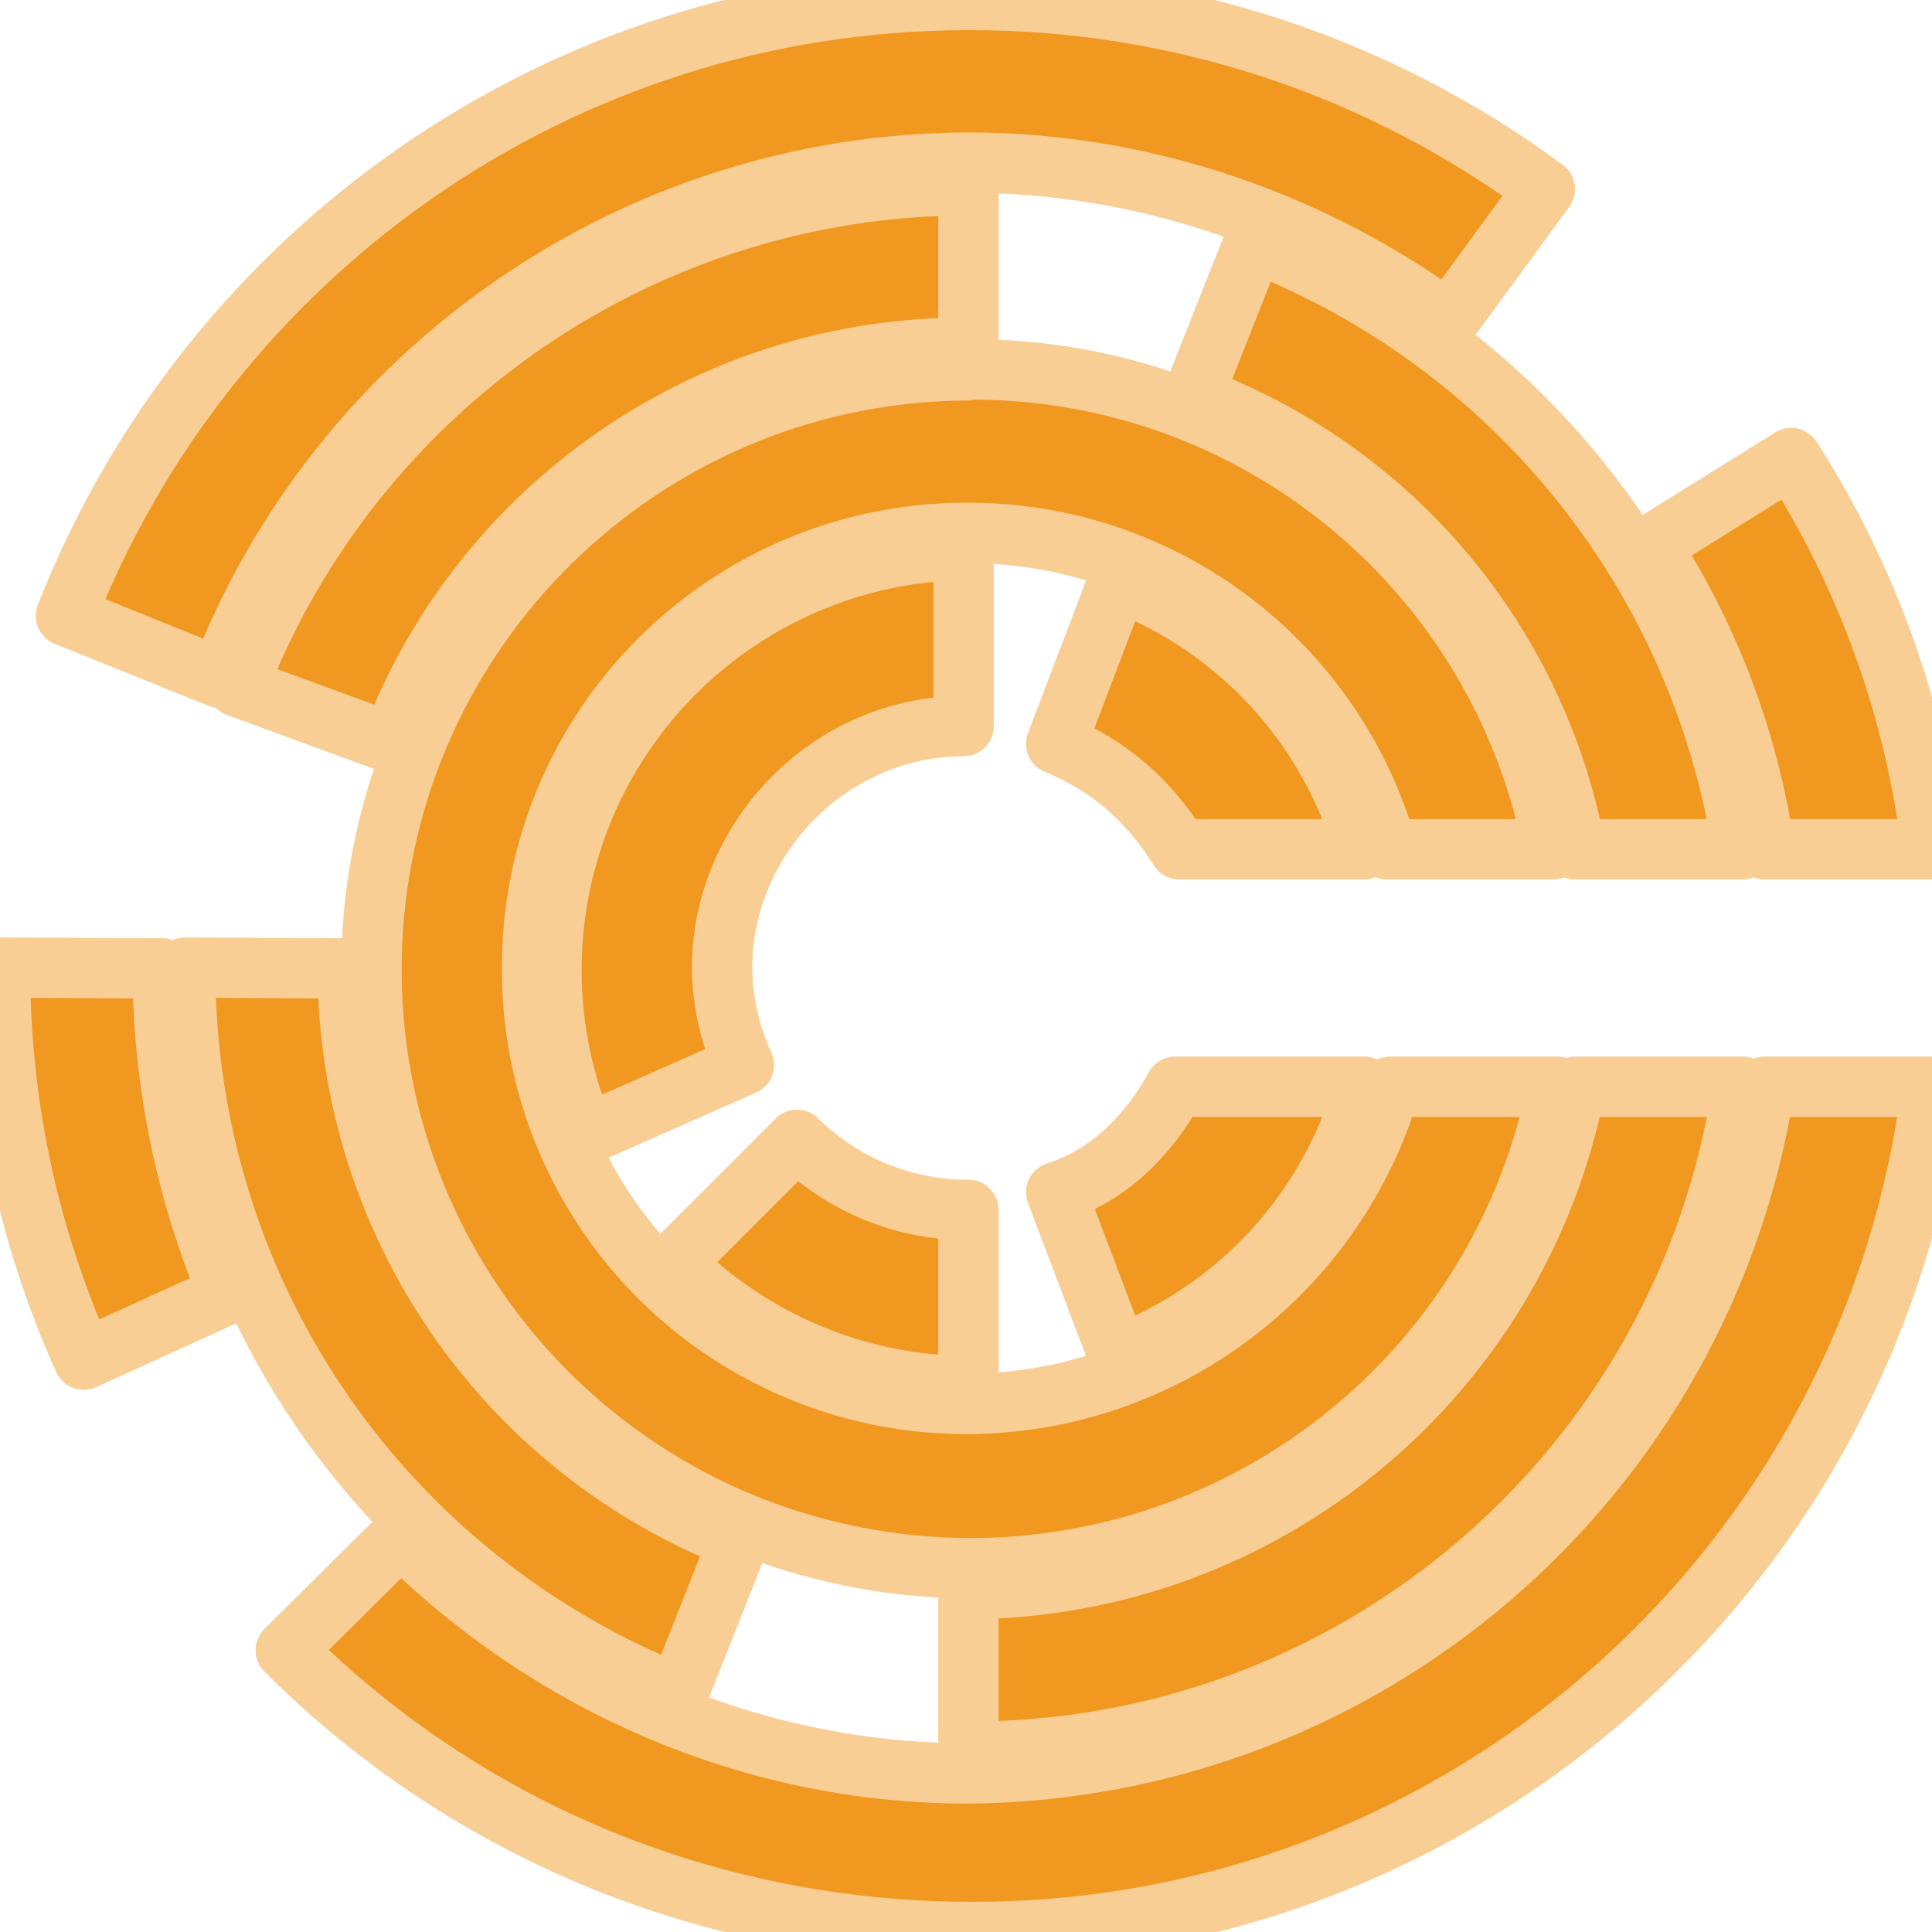
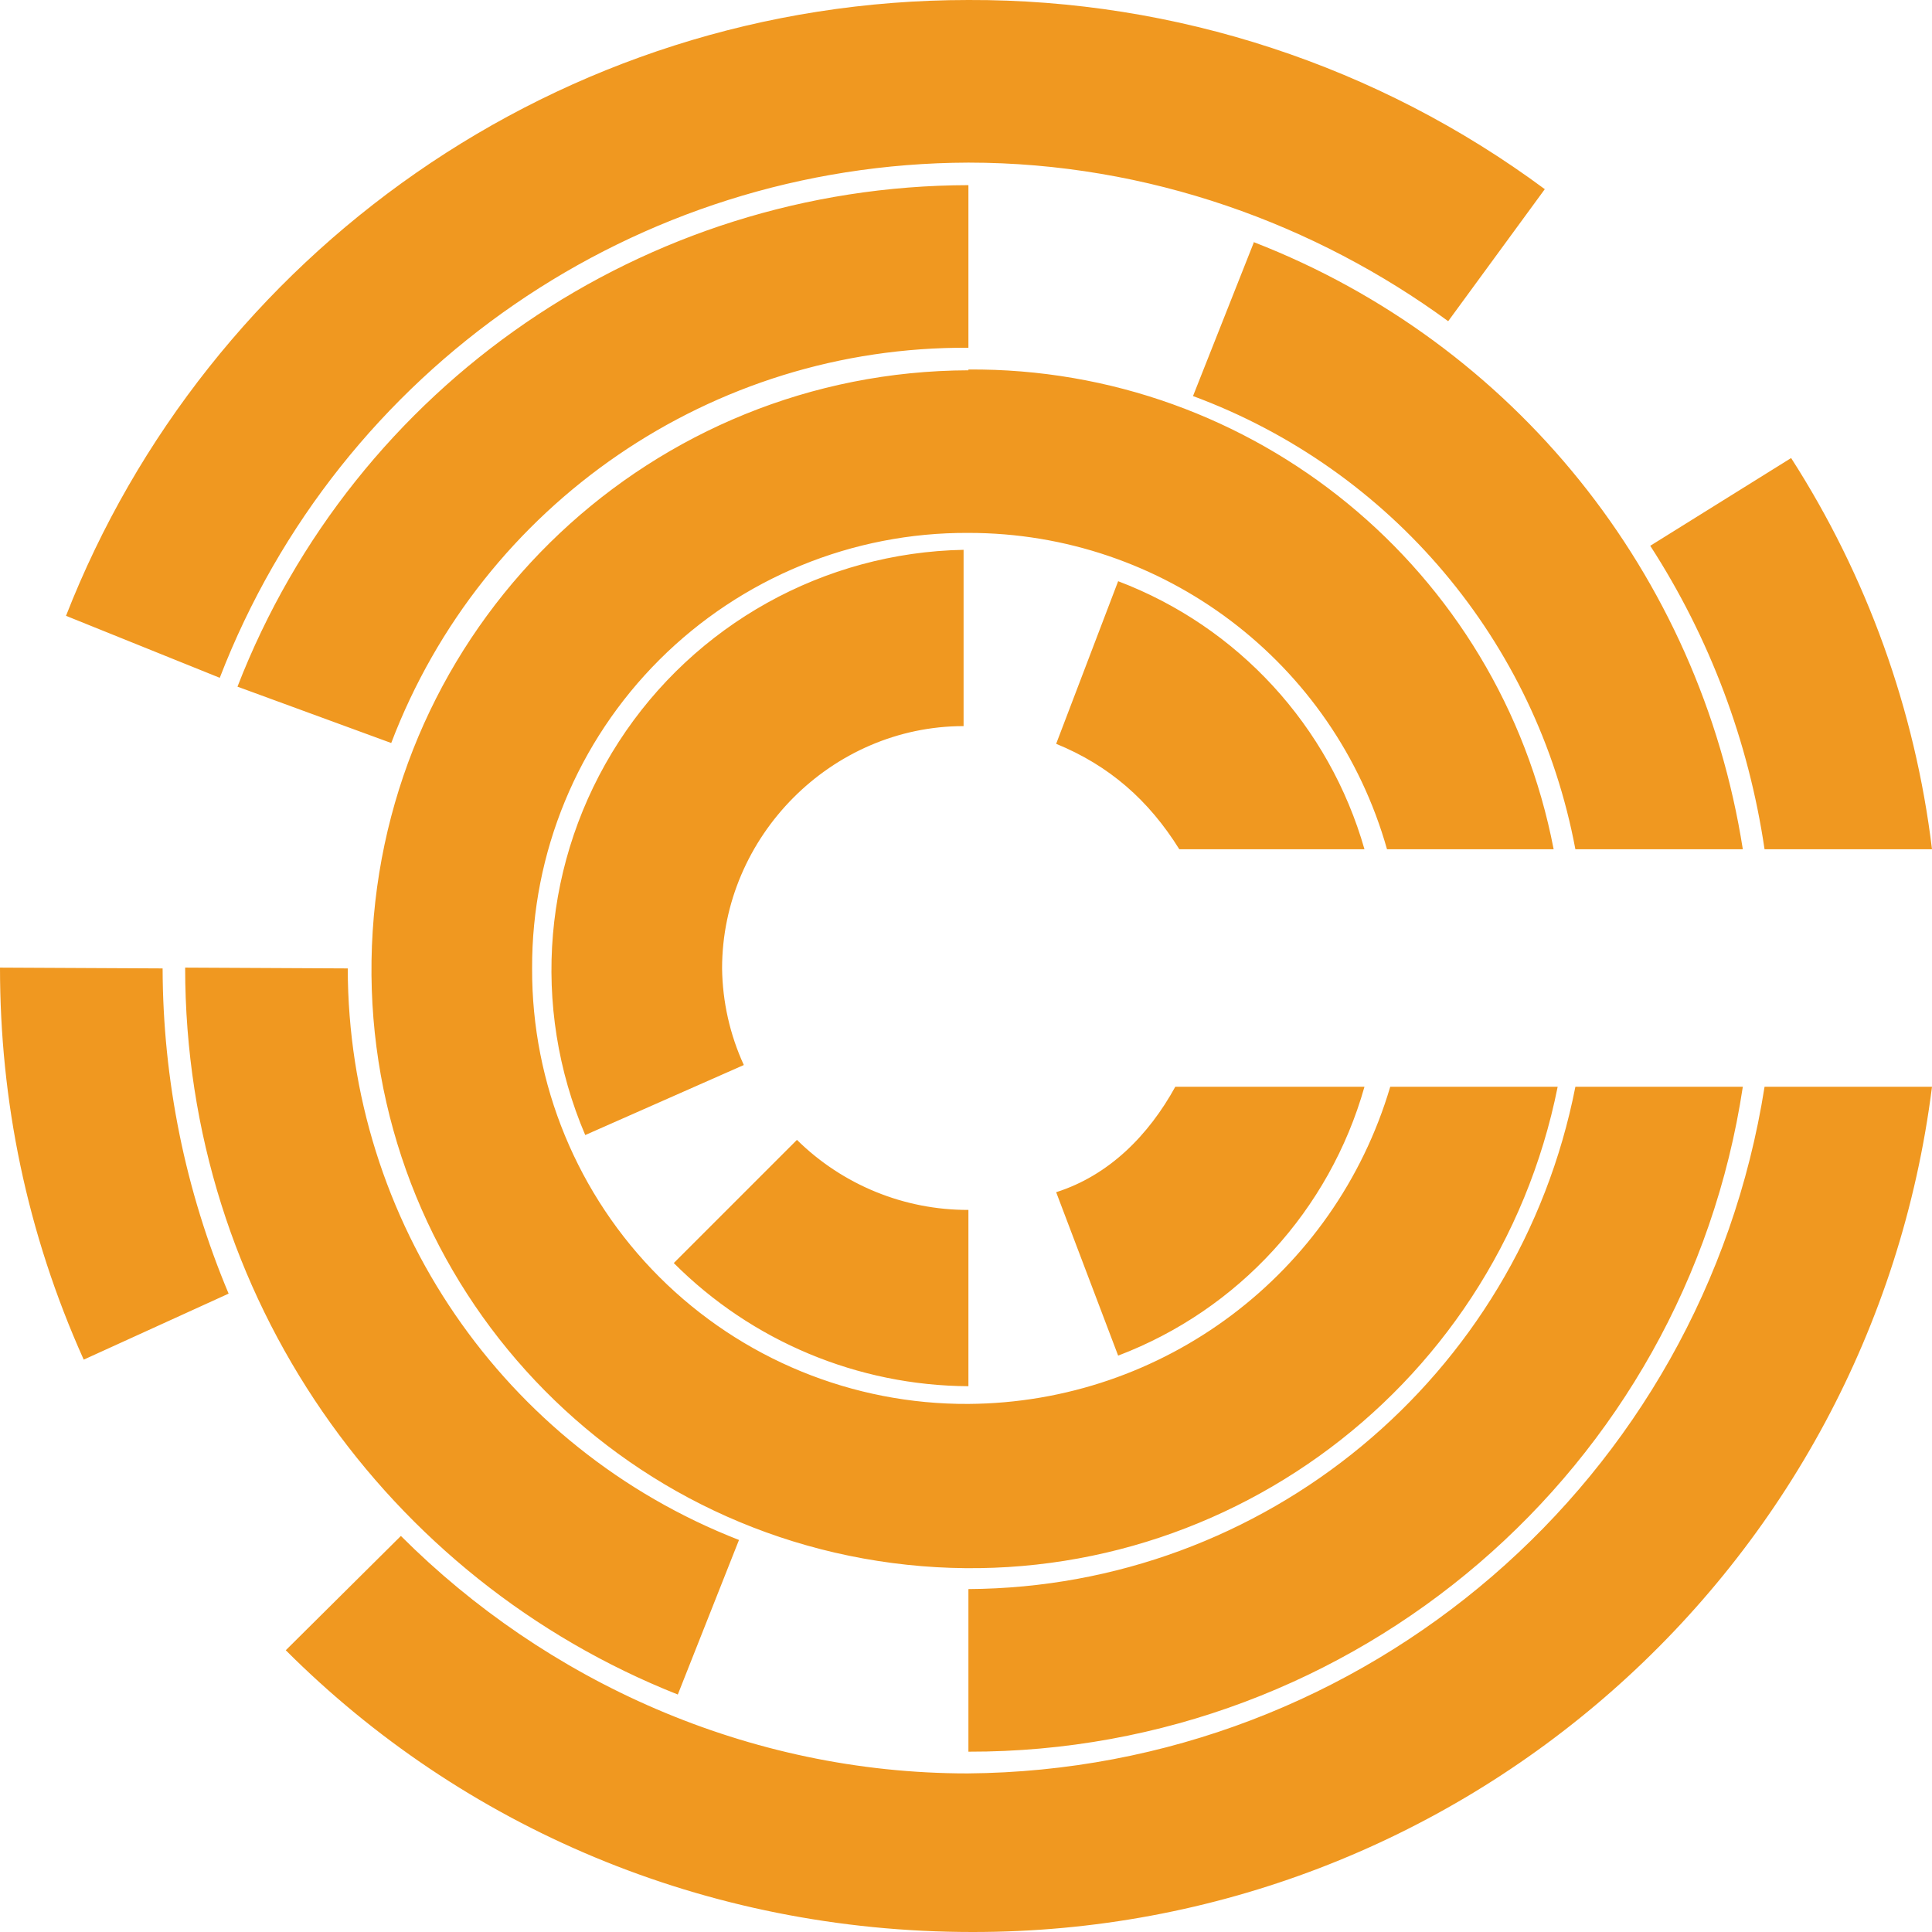
<svg xmlns="http://www.w3.org/2000/svg" viewBox="0 0 24 24" role="img" aria-label="Progress Chef">
-   <style>@keyframes tss_chef_fl{0%{fill-opacity:0.28}36%,84%{fill-opacity:1}100%{fill-opacity:0.28}}.tss_chef_fl{animation:tss_chef_fl 3.6s cubic-bezier(0.22,1,0.36,1) infinite}@keyframes tss_chef_sp0{0%,0%{stroke-dashoffset:100;stroke-opacity:1}30%,78%{stroke-dashoffset:0;stroke-opacity:0.25}100%{stroke-dashoffset:-100;stroke-opacity:1}}.tss_chef_sp0{stroke-dasharray:100;animation:tss_chef_sp0 3.6s cubic-bezier(0.22,1,0.36,1) infinite}@keyframes tss_chef_sp1{0%,6%{stroke-dashoffset:100;stroke-opacity:1}35%,78%{stroke-dashoffset:0;stroke-opacity:0.25}100%{stroke-dashoffset:-100;stroke-opacity:1}}.tss_chef_sp1{stroke-dasharray:100;animation:tss_chef_sp1 3.6s cubic-bezier(0.22,1,0.36,1) infinite}@keyframes tss_chef_sp2{0%,12%{stroke-dashoffset:100;stroke-opacity:1}40%,78%{stroke-dashoffset:0;stroke-opacity:0.25}100%{stroke-dashoffset:-100;stroke-opacity:1}}.tss_chef_sp2{stroke-dasharray:100;animation:tss_chef_sp2 3.6s cubic-bezier(0.22,1,0.36,1) infinite}@keyframes tss_chef_sp3{0%,18%{stroke-dashoffset:100;stroke-opacity:1}44%,78%{stroke-dashoffset:0;stroke-opacity:0.25}100%{stroke-dashoffset:-100;stroke-opacity:1}}.tss_chef_sp3{stroke-dasharray:100;animation:tss_chef_sp3 3.6s cubic-bezier(0.22,1,0.36,1) infinite}@media (prefers-reduced-motion: reduce){.tss_chef_fl{animation:none!important;fill-opacity:1!important}.tss_chef_sp0{animation:none!important;stroke-dashoffset:0!important;stroke-opacity:0!important}.tss_chef_sp1{animation:none!important;stroke-dashoffset:0!important;stroke-opacity:0!important}.tss_chef_sp2{animation:none!important;stroke-dashoffset:0!important;stroke-opacity:0!important}.tss_chef_sp3{animation:none!important;stroke-dashoffset:0!important;stroke-opacity:0!important}}</style>
-   <path class="tss_chef_fl" fill="#F09820" fill-rule="evenodd" d="M12.03 0C6.94 0 2.57 3.17.82 7.65l1.91.77a10 10 0 0 1 9.3-6.4c2.24 0 4.32.77 5.96 1.97l1.2-1.64A11.96 11.96 0 0 0 12.03 0zm0 2.3a9.76 9.76 0 0 0-9.08 6.23l1.91.7a7.62 7.62 0 0 1 7.17-4.91zm3.55.7l-.76 1.92a7.47 7.47 0 0 1 4.75 5.63h2.08a9.7 9.7 0 0 0-6.07-7.54zm-3.55 1.6a7.44 7.44 0 1 0 7.32 8.9h-2.08a5.5 5.5 0 0 1-5.24 3.94 5.39 5.39 0 0 1-5.42-5.41 5.39 5.39 0 0 1 5.42-5.41 5.4 5.4 0 0 1 5.2 3.93h2.07a7.35 7.35 0 0 0-7.27-5.96zm10.22 1.09L20.5 6.78a9.5 9.5 0 0 1 1.42 3.77H24a11.56 11.56 0 0 0-1.75-4.86zM11.97 6.83a5.22 5.22 0 0 0-4.7 7.27l1.97-.87a2.97 2.97 0 0 1-.27-1.2c0-1.64 1.36-3.01 3-3.01zm1.92.39l-.77 2.02c.66.27 1.15.7 1.53 1.31h2.3a5.04 5.04 0 0 0-3.06-3.33zM0 12.02c0 1.65.33 3.29 1.04 4.87l1.8-.82a10.49 10.49 0 0 1-.82-4.04zm2.3 0c0 4.1 2.51 7.6 6.12 9.03l.76-1.92a7.63 7.63 0 0 1-4.86-7.1zm12.3 1.48c-.33.6-.82 1.1-1.48 1.31l.77 2.03a5.04 5.04 0 0 0 3.06-3.34zm4.97 0a7.73 7.73 0 0 1-7.54 6.24v2.02a9.71 9.71 0 0 0 9.62-8.26zm2.35 0a10.1 10.1 0 0 1-9.9 8.53c-2.73 0-5.24-1.15-7.04-2.95L3.55 20.5c2.19 2.19 5.2 3.5 8.53 3.5A12 12 0 0 0 24 13.5zm-12.02.66l-1.53 1.53a5.21 5.21 0 0 0 3.66 1.53v-2.19a3.02 3.02 0 0 1-2.13-.87z" />
-   <path class="tss_chef_sp0" pathLength="100" fill="none" stroke="#F8CE94" stroke-width="0.75" stroke-linecap="round" stroke-linejoin="round" d="M12.03 0 C6.94 0 2.57 3.17 0.82 7.65 l1.91 0.77 a10 10 0 0 1 9.3 -6.4 c2.24 0 4.32 0.77 5.96 1.97 l1.2 -1.64 A11.96 11.96 0 0 0 12.03 0 Z M12.03 2.3 a9.76 9.76 0 0 0 -9.08 6.23 l1.91 0.7 a7.62 7.62 0 0 1 7.17 -4.91 Z M15.58 3 l-0.76 1.92 a7.47 7.47 0 0 1 4.75 5.63 h2.08 a9.7 9.7 0 0 0 -6.07 -7.54 Z M12.03 4.6 a7.44 7.44 0 1 0 7.32 8.9 h-2.08 a5.5 5.5 0 0 1 -5.24 3.94 a5.39 5.39 0 0 1 -5.42 -5.41 a5.39 5.39 0 0 1 5.42 -5.41 a5.4 5.4 0 0 1 5.2 3.93 h2.07 a7.35 7.35 0 0 0 -7.27 -5.96 Z" />
-   <path class="tss_chef_sp1" pathLength="100" fill="none" stroke="#F8CE94" stroke-width="0.75" stroke-linecap="round" stroke-linejoin="round" d="M22.25 5.69 L20.5 6.78 a9.5 9.5 0 0 1 1.42 3.77 H24 a11.56 11.56 0 0 0 -1.75 -4.86 Z M11.97 6.83 a5.22 5.22 0 0 0 -4.7 7.27 l1.97 -0.87 a2.97 2.97 0 0 1 -0.27 -1.2 c0 -1.64 1.36 -3.01 3 -3.01 Z M13.89 7.22 l-0.77 2.02 c0.66 0.27 1.15 0.7 1.53 1.31 h2.3 a5.04 5.04 0 0 0 -3.06 -3.33 Z M0 12.02 c0 1.65 0.33 3.29 1.04 4.87 l1.8 -0.82 a10.49 10.49 0 0 1 -0.82 -4.04 Z" />
-   <path class="tss_chef_sp2" pathLength="100" fill="none" stroke="#F8CE94" stroke-width="0.75" stroke-linecap="round" stroke-linejoin="round" d="M2.3 12.02 c0 4.1 2.51 7.6 6.12 9.03 l0.76 -1.92 a7.63 7.63 0 0 1 -4.86 -7.1 Z M14.6 13.5 c-0.33 0.6 -0.82 1.1 -1.48 1.31 l0.77 2.03 a5.04 5.04 0 0 0 3.06 -3.34 Z M19.57 13.5 a7.73 7.73 0 0 1 -7.54 6.24 v2.02 a9.71 9.71 0 0 0 9.62 -8.26 Z M21.92 13.5 a10.1 10.1 0 0 1 -9.9 8.53 c-2.73 0 -5.24 -1.15 -7.04 -2.95 L3.55 20.5 c2.19 2.19 5.2 3.5 8.53 3.5 A12 12 0 0 0 24 13.5 Z" />
-   <path class="tss_chef_sp3" pathLength="100" fill="none" stroke="#F8CE94" stroke-width="0.75" stroke-linecap="round" stroke-linejoin="round" d="M9.9 14.16 l-1.53 1.53 a5.21 5.21 0 0 0 3.66 1.53 v-2.19 a3.02 3.02 0 0 1 -2.13 -0.87 Z" />
+   <style>@keyframes tss_chef_al{0%{opacity:0}4%,92%{opacity:1}98%,100%{opacity:0}}@keyframes tss_chef_mv{0%{opacity:0;transform:rotate(-4deg) translateY(2px)}40%{opacity:1;transform:rotate(2deg) translateY(0)}48%{transform:rotate(0deg) translateY(0)}62%{transform:rotate(-3deg) translateY(0)}76%{transform:rotate(3deg) translateY(0)}88%,100%{transform:rotate(0deg) translateY(0)}}@keyframes tss_chef_pl{0%,62%{transform:scale(1)}81%{transform:scale(1.02)}100%{transform:scale(1)}}.tss_chef_al{animation:tss_chef_al 3.6s linear infinite}.tss_chef_mv{transform-box:fill-box;transform-origin:50% 100%;animation:tss_chef_mv 3.6s cubic-bezier(.22,1,.36,1) infinite}.tss_chef_pl{transform-box:fill-box;transform-origin:50% 50%;animation:tss_chef_pl 3.6s ease-in-out infinite}@media (prefers-reduced-motion: reduce){.tss_chef_al,.tss_chef_mv,.tss_chef_pl{animation:none!important}.tss_chef_al{opacity:1!important}.tss_chef_mv{transform:none!important;opacity:1!important}.tss_chef_pl{transform:none!important}}</style>
+   <g class="tss_chef_al">
+     <g class="tss_chef_mv">
+       <g class="tss_chef_pl">
+         <path fill="#F09820" fill-rule="evenodd" d="M12.03 0C6.94 0 2.57 3.17.82 7.65l1.91.77a10 10 0 0 1 9.3-6.4c2.24 0 4.32.77 5.96 1.97l1.2-1.64A11.96 11.96 0 0 0 12.03 0zm0 2.3a9.76 9.76 0 0 0-9.08 6.23l1.91.7a7.62 7.62 0 0 1 7.17-4.91zm3.55.7l-.76 1.92a7.47 7.47 0 0 1 4.75 5.63h2.08a9.7 9.7 0 0 0-6.07-7.54zm-3.55 1.6a7.44 7.44 0 1 0 7.32 8.9h-2.08a5.5 5.5 0 0 1-5.24 3.94 5.39 5.39 0 0 1-5.42-5.41 5.39 5.39 0 0 1 5.42-5.41 5.4 5.4 0 0 1 5.2 3.93h2.07a7.35 7.35 0 0 0-7.27-5.96zm10.22 1.09L20.5 6.78a9.5 9.5 0 0 1 1.42 3.77H24a11.56 11.56 0 0 0-1.75-4.86zM11.97 6.83a5.22 5.22 0 0 0-4.7 7.27l1.97-.87a2.97 2.97 0 0 1-.27-1.2c0-1.64 1.36-3.01 3-3.01zm1.92.39l-.77 2.02c.66.27 1.15.7 1.53 1.31h2.3a5.04 5.04 0 0 0-3.06-3.33zM0 12.02c0 1.65.33 3.29 1.04 4.87l1.8-.82a10.49 10.49 0 0 1-.82-4.04zm2.3 0c0 4.1 2.51 7.6 6.12 9.03l.76-1.92a7.63 7.63 0 0 1-4.86-7.1zm12.3 1.48c-.33.6-.82 1.1-1.48 1.31l.77 2.03a5.04 5.04 0 0 0 3.06-3.34zm4.97 0a7.73 7.73 0 0 1-7.54 6.24v2.02a9.71 9.71 0 0 0 9.62-8.26zm2.35 0a10.1 10.1 0 0 1-9.9 8.53c-2.73 0-5.24-1.15-7.04-2.95L3.55 20.5c2.19 2.19 5.2 3.5 8.53 3.5A12 12 0 0 0 24 13.5zm-12.02.66l-1.53 1.53a5.21 5.21 0 0 0 3.66 1.53v-2.19a3.02 3.02 0 0 1-2.13-.87z" />
+       </g>
+     </g>
+   </g>
</svg>
